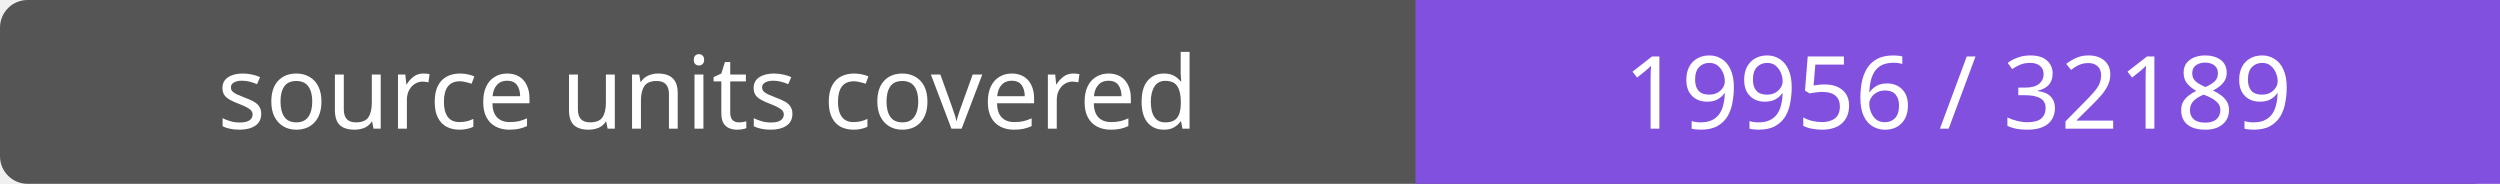
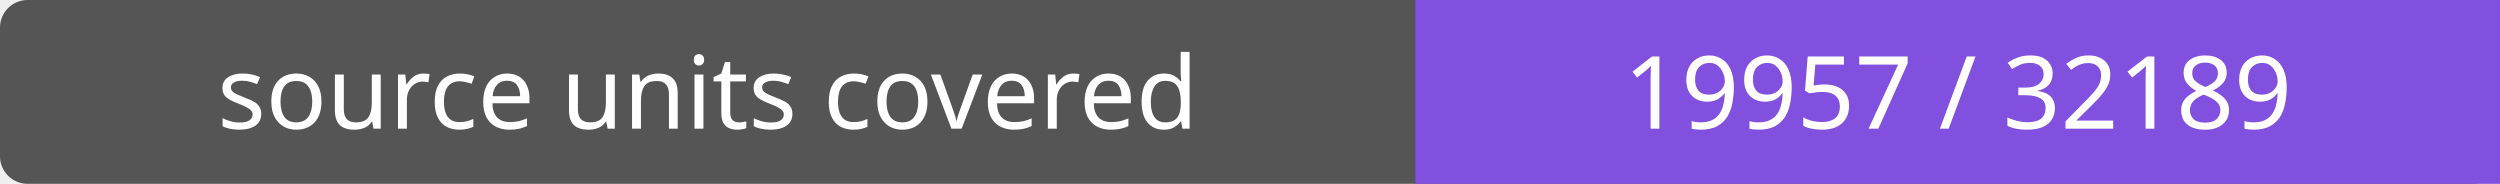
- <svg xmlns="http://www.w3.org/2000/svg" width="272" height="20" role="img" aria-label="source units covered: 19956 / 32189">
+ <svg xmlns="http://www.w3.org/2000/svg" width="272" height="20" role="img" aria-label="source units covered: 19957 / 32189">
  <rect width="272" height="20" rx="3" fill="#555" />
  <path fill="#8250df" d="M154 0h118v20H154z" />
  <g fill="#fff" text-anchor="middle" font-family="Verdana,sans-serif" font-size="11">
    <text x="77.0" y="14">source units covered</text>
-     <text x="213.0" y="14">19956 / 32189</text>
+     <text x="213.0" y="14">19957 / 32189</text>
  </g>
</svg>
